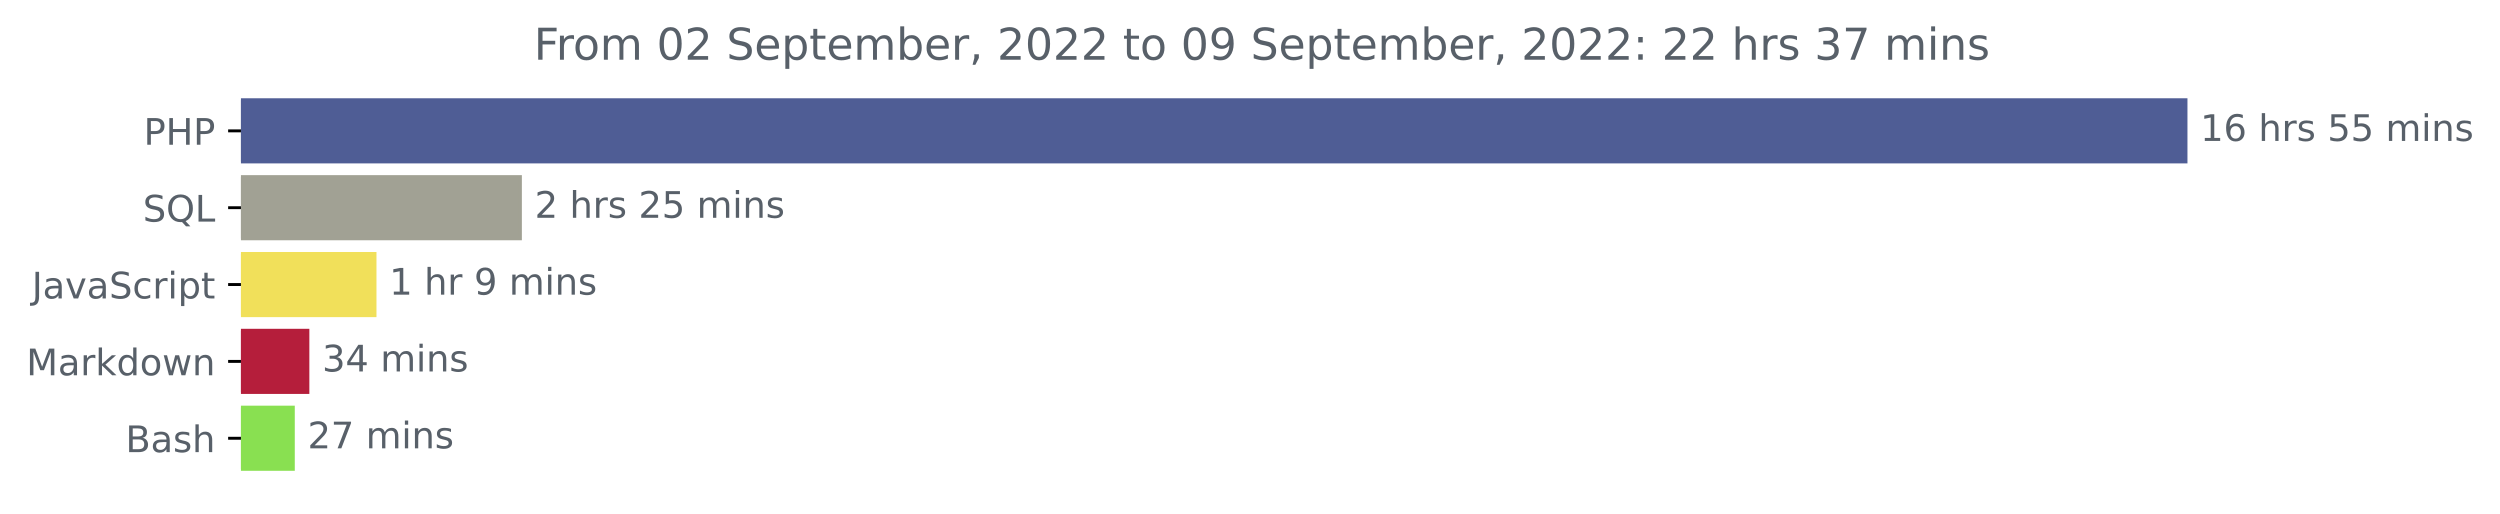
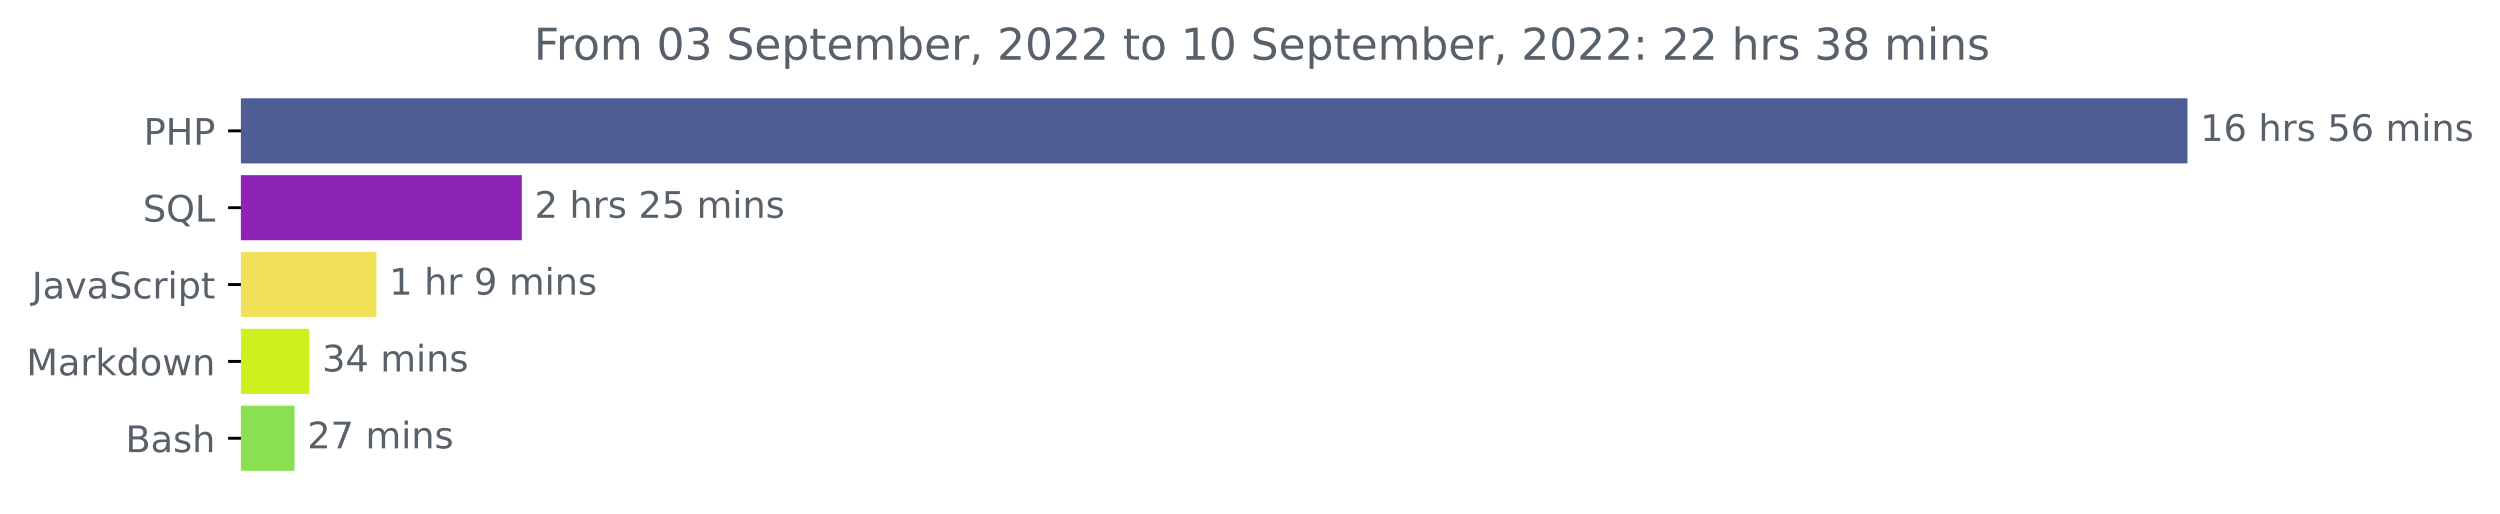
<svg xmlns="http://www.w3.org/2000/svg" xmlns:xlink="http://www.w3.org/1999/xlink" width="683.177pt" height="140.398pt" viewBox="0 0 683.177 140.398" version="1.1">
  <defs>
    <style type="text/css">*{stroke-linejoin: round; stroke-linecap: butt}</style>
  </defs>
  <g id="figure_1">
    <g id="patch_1">
      <path d="M 0 140.398  L 683.177 140.398  L 683.177 0  L 0 0  L 0 140.398  z " style="fill: none" />
    </g>
    <g id="axes_1">
      <g id="patch_2">
-         <path d="M 65.841 27.358  L 597.269 27.358  L 597.269 44.158  L 65.841 44.158  z " clip-path="url(#p2dd51f0425)" style="fill: #4f5d95; stroke: #4f5d95; stroke-linejoin: miter" />
+         <path d="M 65.841 27.358  L 597.269 27.358  L 597.269 44.158  L 65.841 44.158  z " clip-path="url(#pc895d41dc6)" style="fill: #4f5d95; stroke: #4f5d95; stroke-linejoin: miter" />
      </g>
      <g id="patch_3">
-         <path d="M 65.841 48.358  L 142.114 48.358  L 142.114 65.158  L 65.841 65.158  z " clip-path="url(#p2dd51f0425)" style="fill: #a1a194; stroke: #a1a194; stroke-linejoin: miter" />
+         <path d="M 65.841 48.358  L 142.094 48.358  L 142.094 65.158  L 65.841 65.158  z " clip-path="url(#pc895d41dc6)" style="fill: #8e24b5; stroke: #8e24b5; stroke-linejoin: miter" />
      </g>
      <g id="patch_4">
-         <path d="M 65.841 69.358  L 102.378 69.358  L 102.378 86.158  L 65.841 86.158  z " clip-path="url(#p2dd51f0425)" style="fill: #f1e05a; stroke: #f1e05a; stroke-linejoin: miter" />
+         <path d="M 65.841 69.358  L 102.368 69.358  L 102.368 86.158  L 65.841 86.158  z " clip-path="url(#pc895d41dc6)" style="fill: #f1e05a; stroke: #f1e05a; stroke-linejoin: miter" />
      </g>
      <g id="patch_5">
-         <path d="M 65.841 90.358  L 84.038 90.358  L 84.038 107.158  L 65.841 107.158  z " clip-path="url(#p2dd51f0425)" style="fill: #b51e3b; stroke: #b51e3b; stroke-linejoin: miter" />
+         <path d="M 65.841 90.358  L 84.033 90.358  L 84.033 107.158  L 65.841 107.158  z " clip-path="url(#pc895d41dc6)" style="fill: #cff01f; stroke: #cff01f; stroke-linejoin: miter" />
      </g>
      <g id="patch_6">
-         <path d="M 65.841 111.358  L 80.058 111.358  L 80.058 128.158  L 65.841 128.158  z " clip-path="url(#p2dd51f0425)" style="fill: #89e051; stroke: #89e051; stroke-linejoin: miter" />
+         <path d="M 65.841 111.358  L 79.983 111.358  L 79.983 128.158  L 65.841 128.158  z " clip-path="url(#pc895d41dc6)" style="fill: #89e051; stroke: #89e051; stroke-linejoin: miter" />
      </g>
      <g id="matplotlib.axis_1" />
      <g id="matplotlib.axis_2">
        <g id="ytick_1">
          <g id="line2d_1">
            <defs>
-               <path id="m867035bd68" d="M 0 0  L -3.5 0  " style="stroke: #000000; stroke-width: 0.8" />
+               <path id="ma44786c203" d="M 0 0  L -3.5 0  " style="stroke: #000000; stroke-width: 0.8" />
            </defs>
            <g>
-               <use xlink:href="#m867035bd68" x="65.841" y="35.758" style="stroke: #000000; stroke-width: 0.8" />
+               <use xlink:href="#ma44786c203" x="65.841" y="35.758" style="stroke: #000000; stroke-width: 0.8" />
            </g>
          </g>
          <g id="text_1">
            <g style="fill: #586069" transform="translate(39.26094 39.55734)scale(0.1 -0.1)">
              <defs>
                <path id="DejaVuSans-50" d="M 1259 4147  L 1259 2394  L 2053 2394  Q 2494 2394 2734 2622  Q 2975 2850 2975 3272  Q 2975 3691 2734 3919  Q 2494 4147 2053 4147  L 1259 4147  z M 628 4666  L 2053 4666  Q 2838 4666 3239 4311  Q 3641 3956 3641 3272  Q 3641 2581 3239 2228  Q 2838 1875 2053 1875  L 1259 1875  L 1259 0  L 628 0  L 628 4666  z " transform="scale(0.015625)" />
                <path id="DejaVuSans-48" d="M 628 4666  L 1259 4666  L 1259 2753  L 3553 2753  L 3553 4666  L 4184 4666  L 4184 0  L 3553 0  L 3553 2222  L 1259 2222  L 1259 0  L 628 0  L 628 4666  z " transform="scale(0.015625)" />
              </defs>
              <use xlink:href="#DejaVuSans-50" />
              <use xlink:href="#DejaVuSans-48" x="60.303" />
              <use xlink:href="#DejaVuSans-50" x="135.498" />
            </g>
          </g>
        </g>
        <g id="ytick_2">
          <g id="line2d_2">
            <g>
-               <use xlink:href="#m867035bd68" x="65.841" y="56.758" style="stroke: #000000; stroke-width: 0.8" />
+               <use xlink:href="#ma44786c203" x="65.841" y="56.758" style="stroke: #000000; stroke-width: 0.8" />
            </g>
          </g>
          <g id="text_2">
            <g style="fill: #586069" transform="translate(39.04844 60.55734)scale(0.1 -0.1)">
              <defs>
                <path id="DejaVuSans-53" d="M 3425 4513  L 3425 3897  Q 3066 4069 2747 4153  Q 2428 4238 2131 4238  Q 1616 4238 1336 4038  Q 1056 3838 1056 3469  Q 1056 3159 1242 3001  Q 1428 2844 1947 2747  L 2328 2669  Q 3034 2534 3370 2195  Q 3706 1856 3706 1288  Q 3706 609 3251 259  Q 2797 -91 1919 -91  Q 1588 -91 1214 -16  Q 841 59 441 206  L 441 856  Q 825 641 1194 531  Q 1563 422 1919 422  Q 2459 422 2753 634  Q 3047 847 3047 1241  Q 3047 1584 2836 1778  Q 2625 1972 2144 2069  L 1759 2144  Q 1053 2284 737 2584  Q 422 2884 422 3419  Q 422 4038 858 4394  Q 1294 4750 2059 4750  Q 2388 4750 2728 4690  Q 3069 4631 3425 4513  z " transform="scale(0.015625)" />
                <path id="DejaVuSans-51" d="M 2522 4238  Q 1834 4238 1429 3725  Q 1025 3213 1025 2328  Q 1025 1447 1429 934  Q 1834 422 2522 422  Q 3209 422 3611 934  Q 4013 1447 4013 2328  Q 4013 3213 3611 3725  Q 3209 4238 2522 4238  z M 3406 84  L 4238 -825  L 3475 -825  L 2784 -78  Q 2681 -84 2626 -87  Q 2572 -91 2522 -91  Q 1538 -91 948 567  Q 359 1225 359 2328  Q 359 3434 948 4092  Q 1538 4750 2522 4750  Q 3503 4750 4090 4092  Q 4678 3434 4678 2328  Q 4678 1516 4351 937  Q 4025 359 3406 84  z " transform="scale(0.015625)" />
                <path id="DejaVuSans-4c" d="M 628 4666  L 1259 4666  L 1259 531  L 3531 531  L 3531 0  L 628 0  L 628 4666  z " transform="scale(0.015625)" />
              </defs>
              <use xlink:href="#DejaVuSans-53" />
              <use xlink:href="#DejaVuSans-51" x="63.477" />
              <use xlink:href="#DejaVuSans-4c" x="142.188" />
            </g>
          </g>
        </g>
        <g id="ytick_3">
          <g id="line2d_3">
            <g>
-               <use xlink:href="#m867035bd68" x="65.841" y="77.758" style="stroke: #000000; stroke-width: 0.8" />
+               <use xlink:href="#ma44786c203" x="65.841" y="77.758" style="stroke: #000000; stroke-width: 0.8" />
            </g>
          </g>
          <g id="text_3">
            <g style="fill: #586069" transform="translate(8.710938 81.55734)scale(0.1 -0.1)">
              <defs>
                <path id="DejaVuSans-4a" d="M 628 4666  L 1259 4666  L 1259 325  Q 1259 -519 939 -900  Q 619 -1281 -91 -1281  L -331 -1281  L -331 -750  L -134 -750  Q 284 -750 456 -515  Q 628 -281 628 325  L 628 4666  z " transform="scale(0.015625)" />
                <path id="DejaVuSans-61" d="M 2194 1759  Q 1497 1759 1228 1600  Q 959 1441 959 1056  Q 959 750 1161 570  Q 1363 391 1709 391  Q 2188 391 2477 730  Q 2766 1069 2766 1631  L 2766 1759  L 2194 1759  z M 3341 1997  L 3341 0  L 2766 0  L 2766 531  Q 2569 213 2275 61  Q 1981 -91 1556 -91  Q 1019 -91 701 211  Q 384 513 384 1019  Q 384 1609 779 1909  Q 1175 2209 1959 2209  L 2766 2209  L 2766 2266  Q 2766 2663 2505 2880  Q 2244 3097 1772 3097  Q 1472 3097 1187 3025  Q 903 2953 641 2809  L 641 3341  Q 956 3463 1253 3523  Q 1550 3584 1831 3584  Q 2591 3584 2966 3190  Q 3341 2797 3341 1997  z " transform="scale(0.015625)" />
                <path id="DejaVuSans-76" d="M 191 3500  L 800 3500  L 1894 563  L 2988 3500  L 3597 3500  L 2284 0  L 1503 0  L 191 3500  z " transform="scale(0.015625)" />
                <path id="DejaVuSans-63" d="M 3122 3366  L 3122 2828  Q 2878 2963 2633 3030  Q 2388 3097 2138 3097  Q 1578 3097 1268 2742  Q 959 2388 959 1747  Q 959 1106 1268 751  Q 1578 397 2138 397  Q 2388 397 2633 464  Q 2878 531 3122 666  L 3122 134  Q 2881 22 2623 -34  Q 2366 -91 2075 -91  Q 1284 -91 818 406  Q 353 903 353 1747  Q 353 2603 823 3093  Q 1294 3584 2113 3584  Q 2378 3584 2631 3529  Q 2884 3475 3122 3366  z " transform="scale(0.015625)" />
                <path id="DejaVuSans-72" d="M 2631 2963  Q 2534 3019 2420 3045  Q 2306 3072 2169 3072  Q 1681 3072 1420 2755  Q 1159 2438 1159 1844  L 1159 0  L 581 0  L 581 3500  L 1159 3500  L 1159 2956  Q 1341 3275 1631 3429  Q 1922 3584 2338 3584  Q 2397 3584 2469 3576  Q 2541 3569 2628 3553  L 2631 2963  z " transform="scale(0.015625)" />
                <path id="DejaVuSans-69" d="M 603 3500  L 1178 3500  L 1178 0  L 603 0  L 603 3500  z M 603 4863  L 1178 4863  L 1178 4134  L 603 4134  L 603 4863  z " transform="scale(0.015625)" />
                <path id="DejaVuSans-70" d="M 1159 525  L 1159 -1331  L 581 -1331  L 581 3500  L 1159 3500  L 1159 2969  Q 1341 3281 1617 3432  Q 1894 3584 2278 3584  Q 2916 3584 3314 3078  Q 3713 2572 3713 1747  Q 3713 922 3314 415  Q 2916 -91 2278 -91  Q 1894 -91 1617 61  Q 1341 213 1159 525  z M 3116 1747  Q 3116 2381 2855 2742  Q 2594 3103 2138 3103  Q 1681 3103 1420 2742  Q 1159 2381 1159 1747  Q 1159 1113 1420 752  Q 1681 391 2138 391  Q 2594 391 2855 752  Q 3116 1113 3116 1747  z " transform="scale(0.015625)" />
                <path id="DejaVuSans-74" d="M 1172 4494  L 1172 3500  L 2356 3500  L 2356 3053  L 1172 3053  L 1172 1153  Q 1172 725 1289 603  Q 1406 481 1766 481  L 2356 481  L 2356 0  L 1766 0  Q 1100 0 847 248  Q 594 497 594 1153  L 594 3053  L 172 3053  L 172 3500  L 594 3500  L 594 4494  L 1172 4494  z " transform="scale(0.015625)" />
              </defs>
              <use xlink:href="#DejaVuSans-4a" />
              <use xlink:href="#DejaVuSans-61" x="29.492" />
              <use xlink:href="#DejaVuSans-76" x="90.771" />
              <use xlink:href="#DejaVuSans-61" x="149.951" />
              <use xlink:href="#DejaVuSans-53" x="211.23" />
              <use xlink:href="#DejaVuSans-63" x="274.707" />
              <use xlink:href="#DejaVuSans-72" x="329.688" />
              <use xlink:href="#DejaVuSans-69" x="370.801" />
              <use xlink:href="#DejaVuSans-70" x="398.584" />
              <use xlink:href="#DejaVuSans-74" x="462.061" />
            </g>
          </g>
        </g>
        <g id="ytick_4">
          <g id="line2d_4">
            <g>
-               <use xlink:href="#m867035bd68" x="65.841" y="98.758" style="stroke: #000000; stroke-width: 0.8" />
+               <use xlink:href="#ma44786c203" x="65.841" y="98.758" style="stroke: #000000; stroke-width: 0.8" />
            </g>
          </g>
          <g id="text_4">
            <g style="fill: #586069" transform="translate(7.2 102.5573)scale(0.1 -0.1)">
              <defs>
                <path id="DejaVuSans-4d" d="M 628 4666  L 1569 4666  L 2759 1491  L 3956 4666  L 4897 4666  L 4897 0  L 4281 0  L 4281 4097  L 3078 897  L 2444 897  L 1241 4097  L 1241 0  L 628 0  L 628 4666  z " transform="scale(0.015625)" />
                <path id="DejaVuSans-6b" d="M 581 4863  L 1159 4863  L 1159 1991  L 2875 3500  L 3609 3500  L 1753 1863  L 3688 0  L 2938 0  L 1159 1709  L 1159 0  L 581 0  L 581 4863  z " transform="scale(0.015625)" />
                <path id="DejaVuSans-64" d="M 2906 2969  L 2906 4863  L 3481 4863  L 3481 0  L 2906 0  L 2906 525  Q 2725 213 2448 61  Q 2172 -91 1784 -91  Q 1150 -91 751 415  Q 353 922 353 1747  Q 353 2572 751 3078  Q 1150 3584 1784 3584  Q 2172 3584 2448 3432  Q 2725 3281 2906 2969  z M 947 1747  Q 947 1113 1208 752  Q 1469 391 1925 391  Q 2381 391 2643 752  Q 2906 1113 2906 1747  Q 2906 2381 2643 2742  Q 2381 3103 1925 3103  Q 1469 3103 1208 2742  Q 947 2381 947 1747  z " transform="scale(0.015625)" />
                <path id="DejaVuSans-6f" d="M 1959 3097  Q 1497 3097 1228 2736  Q 959 2375 959 1747  Q 959 1119 1226 758  Q 1494 397 1959 397  Q 2419 397 2687 759  Q 2956 1122 2956 1747  Q 2956 2369 2687 2733  Q 2419 3097 1959 3097  z M 1959 3584  Q 2709 3584 3137 3096  Q 3566 2609 3566 1747  Q 3566 888 3137 398  Q 2709 -91 1959 -91  Q 1206 -91 779 398  Q 353 888 353 1747  Q 353 2609 779 3096  Q 1206 3584 1959 3584  z " transform="scale(0.015625)" />
                <path id="DejaVuSans-77" d="M 269 3500  L 844 3500  L 1563 769  L 2278 3500  L 2956 3500  L 3675 769  L 4391 3500  L 4966 3500  L 4050 0  L 3372 0  L 2619 2869  L 1863 0  L 1184 0  L 269 3500  z " transform="scale(0.015625)" />
                <path id="DejaVuSans-6e" d="M 3513 2113  L 3513 0  L 2938 0  L 2938 2094  Q 2938 2591 2744 2837  Q 2550 3084 2163 3084  Q 1697 3084 1428 2787  Q 1159 2491 1159 1978  L 1159 0  L 581 0  L 581 3500  L 1159 3500  L 1159 2956  Q 1366 3272 1645 3428  Q 1925 3584 2291 3584  Q 2894 3584 3203 3211  Q 3513 2838 3513 2113  z " transform="scale(0.015625)" />
              </defs>
              <use xlink:href="#DejaVuSans-4d" />
              <use xlink:href="#DejaVuSans-61" x="86.279" />
              <use xlink:href="#DejaVuSans-72" x="147.559" />
              <use xlink:href="#DejaVuSans-6b" x="188.672" />
              <use xlink:href="#DejaVuSans-64" x="246.582" />
              <use xlink:href="#DejaVuSans-6f" x="310.059" />
              <use xlink:href="#DejaVuSans-77" x="371.24" />
              <use xlink:href="#DejaVuSans-6e" x="453.027" />
            </g>
          </g>
        </g>
        <g id="ytick_5">
          <g id="line2d_5">
            <g>
-               <use xlink:href="#m867035bd68" x="65.841" y="119.758" style="stroke: #000000; stroke-width: 0.8" />
+               <use xlink:href="#ma44786c203" x="65.841" y="119.758" style="stroke: #000000; stroke-width: 0.8" />
            </g>
          </g>
          <g id="text_5">
            <g style="fill: #586069" transform="translate(34.30469 123.5573)scale(0.1 -0.1)">
              <defs>
                <path id="DejaVuSans-42" d="M 1259 2228  L 1259 519  L 2272 519  Q 2781 519 3026 730  Q 3272 941 3272 1375  Q 3272 1813 3026 2020  Q 2781 2228 2272 2228  L 1259 2228  z M 1259 4147  L 1259 2741  L 2194 2741  Q 2656 2741 2882 2914  Q 3109 3088 3109 3444  Q 3109 3797 2882 3972  Q 2656 4147 2194 4147  L 1259 4147  z M 628 4666  L 2241 4666  Q 2963 4666 3353 4366  Q 3744 4066 3744 3513  Q 3744 3084 3544 2831  Q 3344 2578 2956 2516  Q 3422 2416 3680 2098  Q 3938 1781 3938 1306  Q 3938 681 3513 340  Q 3088 0 2303 0  L 628 0  L 628 4666  z " transform="scale(0.015625)" />
                <path id="DejaVuSans-73" d="M 2834 3397  L 2834 2853  Q 2591 2978 2328 3040  Q 2066 3103 1784 3103  Q 1356 3103 1142 2972  Q 928 2841 928 2578  Q 928 2378 1081 2264  Q 1234 2150 1697 2047  L 1894 2003  Q 2506 1872 2764 1633  Q 3022 1394 3022 966  Q 3022 478 2636 193  Q 2250 -91 1575 -91  Q 1294 -91 989 -36  Q 684 19 347 128  L 347 722  Q 666 556 975 473  Q 1284 391 1588 391  Q 1994 391 2212 530  Q 2431 669 2431 922  Q 2431 1156 2273 1281  Q 2116 1406 1581 1522  L 1381 1569  Q 847 1681 609 1914  Q 372 2147 372 2553  Q 372 3047 722 3315  Q 1072 3584 1716 3584  Q 2034 3584 2315 3537  Q 2597 3491 2834 3397  z " transform="scale(0.015625)" />
                <path id="DejaVuSans-68" d="M 3513 2113  L 3513 0  L 2938 0  L 2938 2094  Q 2938 2591 2744 2837  Q 2550 3084 2163 3084  Q 1697 3084 1428 2787  Q 1159 2491 1159 1978  L 1159 0  L 581 0  L 581 4863  L 1159 4863  L 1159 2956  Q 1366 3272 1645 3428  Q 1925 3584 2291 3584  Q 2894 3584 3203 3211  Q 3513 2838 3513 2113  z " transform="scale(0.015625)" />
              </defs>
              <use xlink:href="#DejaVuSans-42" />
              <use xlink:href="#DejaVuSans-61" x="68.604" />
              <use xlink:href="#DejaVuSans-73" x="129.883" />
              <use xlink:href="#DejaVuSans-68" x="181.982" />
            </g>
          </g>
        </g>
      </g>
      <g id="text_6">
        <g style="fill: #586069" transform="translate(601.2692 38.5175)scale(0.1 -0.1)">
          <defs>
            <path id="DejaVuSans-31" d="M 794 531  L 1825 531  L 1825 4091  L 703 3866  L 703 4441  L 1819 4666  L 2450 4666  L 2450 531  L 3481 531  L 3481 0  L 794 0  L 794 531  z " transform="scale(0.015625)" />
            <path id="DejaVuSans-36" d="M 2113 2584  Q 1688 2584 1439 2293  Q 1191 2003 1191 1497  Q 1191 994 1439 701  Q 1688 409 2113 409  Q 2538 409 2786 701  Q 3034 994 3034 1497  Q 3034 2003 2786 2293  Q 2538 2584 2113 2584  z M 3366 4563  L 3366 3988  Q 3128 4100 2886 4159  Q 2644 4219 2406 4219  Q 1781 4219 1451 3797  Q 1122 3375 1075 2522  Q 1259 2794 1537 2939  Q 1816 3084 2150 3084  Q 2853 3084 3261 2657  Q 3669 2231 3669 1497  Q 3669 778 3244 343  Q 2819 -91 2113 -91  Q 1303 -91 875 529  Q 447 1150 447 2328  Q 447 3434 972 4092  Q 1497 4750 2381 4750  Q 2619 4750 2861 4703  Q 3103 4656 3366 4563  z " transform="scale(0.015625)" />
            <path id="DejaVuSans-20" transform="scale(0.015625)" />
            <path id="DejaVuSans-35" d="M 691 4666  L 3169 4666  L 3169 4134  L 1269 4134  L 1269 2991  Q 1406 3038 1543 3061  Q 1681 3084 1819 3084  Q 2600 3084 3056 2656  Q 3513 2228 3513 1497  Q 3513 744 3044 326  Q 2575 -91 1722 -91  Q 1428 -91 1123 -41  Q 819 9 494 109  L 494 744  Q 775 591 1075 516  Q 1375 441 1709 441  Q 2250 441 2565 725  Q 2881 1009 2881 1497  Q 2881 1984 2565 2268  Q 2250 2553 1709 2553  Q 1456 2553 1204 2497  Q 953 2441 691 2322  L 691 4666  z " transform="scale(0.015625)" />
            <path id="DejaVuSans-6d" d="M 3328 2828  Q 3544 3216 3844 3400  Q 4144 3584 4550 3584  Q 5097 3584 5394 3201  Q 5691 2819 5691 2113  L 5691 0  L 5113 0  L 5113 2094  Q 5113 2597 4934 2840  Q 4756 3084 4391 3084  Q 3944 3084 3684 2787  Q 3425 2491 3425 1978  L 3425 0  L 2847 0  L 2847 2094  Q 2847 2600 2669 2842  Q 2491 3084 2119 3084  Q 1678 3084 1418 2786  Q 1159 2488 1159 1978  L 1159 0  L 581 0  L 581 3500  L 1159 3500  L 1159 2956  Q 1356 3278 1631 3431  Q 1906 3584 2284 3584  Q 2666 3584 2933 3390  Q 3200 3197 3328 2828  z " transform="scale(0.015625)" />
          </defs>
          <use xlink:href="#DejaVuSans-31" />
          <use xlink:href="#DejaVuSans-36" x="63.623" />
          <use xlink:href="#DejaVuSans-20" x="127.246" />
          <use xlink:href="#DejaVuSans-68" x="159.033" />
          <use xlink:href="#DejaVuSans-72" x="222.412" />
          <use xlink:href="#DejaVuSans-73" x="263.525" />
          <use xlink:href="#DejaVuSans-20" x="315.625" />
          <use xlink:href="#DejaVuSans-35" x="347.412" />
-           <use xlink:href="#DejaVuSans-35" x="411.035" />
+           <use xlink:href="#DejaVuSans-36" x="411.035" />
          <use xlink:href="#DejaVuSans-20" x="474.658" />
          <use xlink:href="#DejaVuSans-6d" x="506.445" />
          <use xlink:href="#DejaVuSans-69" x="603.857" />
          <use xlink:href="#DejaVuSans-6e" x="631.641" />
          <use xlink:href="#DejaVuSans-73" x="695.02" />
        </g>
      </g>
      <g id="text_7">
-         <g style="fill: #586069" transform="translate(146.1144 59.5175)scale(0.1 -0.1)">
+         <g style="fill: #586069" transform="translate(146.094 59.5175)scale(0.1 -0.1)">
          <defs>
            <path id="DejaVuSans-32" d="M 1228 531  L 3431 531  L 3431 0  L 469 0  L 469 531  Q 828 903 1448 1529  Q 2069 2156 2228 2338  Q 2531 2678 2651 2914  Q 2772 3150 2772 3378  Q 2772 3750 2511 3984  Q 2250 4219 1831 4219  Q 1534 4219 1204 4116  Q 875 4013 500 3803  L 500 4441  Q 881 4594 1212 4672  Q 1544 4750 1819 4750  Q 2544 4750 2975 4387  Q 3406 4025 3406 3419  Q 3406 3131 3298 2873  Q 3191 2616 2906 2266  Q 2828 2175 2409 1742  Q 1991 1309 1228 531  z " transform="scale(0.015625)" />
          </defs>
          <use xlink:href="#DejaVuSans-32" />
          <use xlink:href="#DejaVuSans-20" x="63.623" />
          <use xlink:href="#DejaVuSans-68" x="95.41" />
          <use xlink:href="#DejaVuSans-72" x="158.789" />
          <use xlink:href="#DejaVuSans-73" x="199.902" />
          <use xlink:href="#DejaVuSans-20" x="252.002" />
          <use xlink:href="#DejaVuSans-32" x="283.789" />
          <use xlink:href="#DejaVuSans-35" x="347.412" />
          <use xlink:href="#DejaVuSans-20" x="411.035" />
          <use xlink:href="#DejaVuSans-6d" x="442.822" />
          <use xlink:href="#DejaVuSans-69" x="540.234" />
          <use xlink:href="#DejaVuSans-6e" x="568.018" />
          <use xlink:href="#DejaVuSans-73" x="631.396" />
        </g>
      </g>
      <g id="text_8">
-         <g style="fill: #586069" transform="translate(106.3781 80.5175)scale(0.1 -0.1)">
+         <g style="fill: #586069" transform="translate(106.3683 80.5175)scale(0.1 -0.1)">
          <defs>
            <path id="DejaVuSans-39" d="M 703 97  L 703 672  Q 941 559 1184 500  Q 1428 441 1663 441  Q 2288 441 2617 861  Q 2947 1281 2994 2138  Q 2813 1869 2534 1725  Q 2256 1581 1919 1581  Q 1219 1581 811 2004  Q 403 2428 403 3163  Q 403 3881 828 4315  Q 1253 4750 1959 4750  Q 2769 4750 3195 4129  Q 3622 3509 3622 2328  Q 3622 1225 3098 567  Q 2575 -91 1691 -91  Q 1453 -91 1209 -44  Q 966 3 703 97  z M 1959 2075  Q 2384 2075 2632 2365  Q 2881 2656 2881 3163  Q 2881 3666 2632 3958  Q 2384 4250 1959 4250  Q 1534 4250 1286 3958  Q 1038 3666 1038 3163  Q 1038 2656 1286 2365  Q 1534 2075 1959 2075  z " transform="scale(0.015625)" />
          </defs>
          <use xlink:href="#DejaVuSans-31" />
          <use xlink:href="#DejaVuSans-20" x="63.623" />
          <use xlink:href="#DejaVuSans-68" x="95.41" />
          <use xlink:href="#DejaVuSans-72" x="158.789" />
          <use xlink:href="#DejaVuSans-20" x="199.902" />
          <use xlink:href="#DejaVuSans-39" x="231.689" />
          <use xlink:href="#DejaVuSans-20" x="295.312" />
          <use xlink:href="#DejaVuSans-6d" x="327.1" />
          <use xlink:href="#DejaVuSans-69" x="424.512" />
          <use xlink:href="#DejaVuSans-6e" x="452.295" />
          <use xlink:href="#DejaVuSans-73" x="515.674" />
        </g>
      </g>
      <g id="text_9">
-         <g style="fill: #586069" transform="translate(88.03829 101.5175)scale(0.1 -0.1)">
+         <g style="fill: #586069" transform="translate(88.03342 101.5175)scale(0.1 -0.1)">
          <defs>
            <path id="DejaVuSans-33" d="M 2597 2516  Q 3050 2419 3304 2112  Q 3559 1806 3559 1356  Q 3559 666 3084 287  Q 2609 -91 1734 -91  Q 1441 -91 1130 -33  Q 819 25 488 141  L 488 750  Q 750 597 1062 519  Q 1375 441 1716 441  Q 2309 441 2620 675  Q 2931 909 2931 1356  Q 2931 1769 2642 2001  Q 2353 2234 1838 2234  L 1294 2234  L 1294 2753  L 1863 2753  Q 2328 2753 2575 2939  Q 2822 3125 2822 3475  Q 2822 3834 2567 4026  Q 2313 4219 1838 4219  Q 1578 4219 1281 4162  Q 984 4106 628 3988  L 628 4550  Q 988 4650 1302 4700  Q 1616 4750 1894 4750  Q 2613 4750 3031 4423  Q 3450 4097 3450 3541  Q 3450 3153 3228 2886  Q 3006 2619 2597 2516  z " transform="scale(0.015625)" />
            <path id="DejaVuSans-34" d="M 2419 4116  L 825 1625  L 2419 1625  L 2419 4116  z M 2253 4666  L 3047 4666  L 3047 1625  L 3713 1625  L 3713 1100  L 3047 1100  L 3047 0  L 2419 0  L 2419 1100  L 313 1100  L 313 1709  L 2253 4666  z " transform="scale(0.015625)" />
          </defs>
          <use xlink:href="#DejaVuSans-33" />
          <use xlink:href="#DejaVuSans-34" x="63.623" />
          <use xlink:href="#DejaVuSans-20" x="127.246" />
          <use xlink:href="#DejaVuSans-6d" x="159.033" />
          <use xlink:href="#DejaVuSans-69" x="256.445" />
          <use xlink:href="#DejaVuSans-6e" x="284.229" />
          <use xlink:href="#DejaVuSans-73" x="347.607" />
        </g>
      </g>
      <g id="text_10">
-         <g style="fill: #586069" transform="translate(84.05755 122.5175)scale(0.1 -0.1)">
+         <g style="fill: #586069" transform="translate(83.98268 122.5175)scale(0.1 -0.1)">
          <defs>
            <path id="DejaVuSans-37" d="M 525 4666  L 3525 4666  L 3525 4397  L 1831 0  L 1172 0  L 2766 4134  L 525 4134  L 525 4666  z " transform="scale(0.015625)" />
          </defs>
          <use xlink:href="#DejaVuSans-32" />
          <use xlink:href="#DejaVuSans-37" x="63.623" />
          <use xlink:href="#DejaVuSans-20" x="127.246" />
          <use xlink:href="#DejaVuSans-6d" x="159.033" />
          <use xlink:href="#DejaVuSans-69" x="256.445" />
          <use xlink:href="#DejaVuSans-6e" x="284.229" />
          <use xlink:href="#DejaVuSans-73" x="347.607" />
        </g>
      </g>
      <g id="text_11">
        <g style="fill: #586069" transform="translate(145.8975 16.31812)scale(0.12 -0.12)">
          <defs>
            <path id="DejaVuSans-46" d="M 628 4666  L 3309 4666  L 3309 4134  L 1259 4134  L 1259 2759  L 3109 2759  L 3109 2228  L 1259 2228  L 1259 0  L 628 0  L 628 4666  z " transform="scale(0.015625)" />
            <path id="DejaVuSans-30" d="M 2034 4250  Q 1547 4250 1301 3770  Q 1056 3291 1056 2328  Q 1056 1369 1301 889  Q 1547 409 2034 409  Q 2525 409 2770 889  Q 3016 1369 3016 2328  Q 3016 3291 2770 3770  Q 2525 4250 2034 4250  z M 2034 4750  Q 2819 4750 3233 4129  Q 3647 3509 3647 2328  Q 3647 1150 3233 529  Q 2819 -91 2034 -91  Q 1250 -91 836 529  Q 422 1150 422 2328  Q 422 3509 836 4129  Q 1250 4750 2034 4750  z " transform="scale(0.015625)" />
            <path id="DejaVuSans-65" d="M 3597 1894  L 3597 1613  L 953 1613  Q 991 1019 1311 708  Q 1631 397 2203 397  Q 2534 397 2845 478  Q 3156 559 3463 722  L 3463 178  Q 3153 47 2828 -22  Q 2503 -91 2169 -91  Q 1331 -91 842 396  Q 353 884 353 1716  Q 353 2575 817 3079  Q 1281 3584 2069 3584  Q 2775 3584 3186 3129  Q 3597 2675 3597 1894  z M 3022 2063  Q 3016 2534 2758 2815  Q 2500 3097 2075 3097  Q 1594 3097 1305 2825  Q 1016 2553 972 2059  L 3022 2063  z " transform="scale(0.015625)" />
            <path id="DejaVuSans-62" d="M 3116 1747  Q 3116 2381 2855 2742  Q 2594 3103 2138 3103  Q 1681 3103 1420 2742  Q 1159 2381 1159 1747  Q 1159 1113 1420 752  Q 1681 391 2138 391  Q 2594 391 2855 752  Q 3116 1113 3116 1747  z M 1159 2969  Q 1341 3281 1617 3432  Q 1894 3584 2278 3584  Q 2916 3584 3314 3078  Q 3713 2572 3713 1747  Q 3713 922 3314 415  Q 2916 -91 2278 -91  Q 1894 -91 1617 61  Q 1341 213 1159 525  L 1159 0  L 581 0  L 581 4863  L 1159 4863  L 1159 2969  z " transform="scale(0.015625)" />
            <path id="DejaVuSans-2c" d="M 750 794  L 1409 794  L 1409 256  L 897 -744  L 494 -744  L 750 256  L 750 794  z " transform="scale(0.015625)" />
            <path id="DejaVuSans-3a" d="M 750 794  L 1409 794  L 1409 0  L 750 0  L 750 794  z M 750 3309  L 1409 3309  L 1409 2516  L 750 2516  L 750 3309  z " transform="scale(0.015625)" />
+             <path id="DejaVuSans-38" d="M 2034 2216  Q 1584 2216 1326 1975  Q 1069 1734 1069 1313  Q 1069 891 1326 650  Q 1584 409 2034 409  Q 2484 409 2743 651  Q 3003 894 3003 1313  Q 3003 1734 2745 1975  Q 2488 2216 2034 2216  z M 1403 2484  Q 997 2584 770 2862  Q 544 3141 544 3541  Q 544 4100 942 4425  Q 1341 4750 2034 4750  Q 2731 4750 3128 4425  Q 3525 4100 3525 3541  Q 3525 3141 3298 2862  Q 3072 2584 2669 2484  Q 3125 2378 3379 2068  Q 3634 1759 3634 1313  Q 3634 634 3220 271  Q 2806 -91 2034 -91  Q 1263 -91 848 271  Q 434 634 434 1313  Q 434 1759 690 2068  Q 947 2378 1403 2484  z M 1172 3481  Q 1172 3119 1398 2916  Q 1625 2713 2034 2713  Q 2441 2713 2670 2916  Q 2900 3119 2900 3481  Q 2900 3844 2670 4047  Q 2441 4250 2034 4250  Q 1625 4250 1398 4047  Q 1172 3844 1172 3481  z " transform="scale(0.015625)" />
          </defs>
          <use xlink:href="#DejaVuSans-46" />
          <use xlink:href="#DejaVuSans-72" x="50.27" />
          <use xlink:href="#DejaVuSans-6f" x="89.133" />
          <use xlink:href="#DejaVuSans-6d" x="150.314" />
          <use xlink:href="#DejaVuSans-20" x="247.727" />
          <use xlink:href="#DejaVuSans-30" x="279.514" />
-           <use xlink:href="#DejaVuSans-32" x="343.137" />
+           <use xlink:href="#DejaVuSans-33" x="343.137" />
          <use xlink:href="#DejaVuSans-20" x="406.76" />
          <use xlink:href="#DejaVuSans-53" x="438.547" />
          <use xlink:href="#DejaVuSans-65" x="502.023" />
          <use xlink:href="#DejaVuSans-70" x="563.547" />
          <use xlink:href="#DejaVuSans-74" x="627.023" />
          <use xlink:href="#DejaVuSans-65" x="666.232" />
          <use xlink:href="#DejaVuSans-6d" x="727.756" />
          <use xlink:href="#DejaVuSans-62" x="825.168" />
          <use xlink:href="#DejaVuSans-65" x="888.645" />
          <use xlink:href="#DejaVuSans-72" x="950.168" />
          <use xlink:href="#DejaVuSans-2c" x="991.281" />
          <use xlink:href="#DejaVuSans-20" x="1023.068" />
          <use xlink:href="#DejaVuSans-32" x="1054.855" />
          <use xlink:href="#DejaVuSans-30" x="1118.479" />
          <use xlink:href="#DejaVuSans-32" x="1182.102" />
          <use xlink:href="#DejaVuSans-32" x="1245.725" />
          <use xlink:href="#DejaVuSans-20" x="1309.348" />
          <use xlink:href="#DejaVuSans-74" x="1341.135" />
          <use xlink:href="#DejaVuSans-6f" x="1380.344" />
          <use xlink:href="#DejaVuSans-20" x="1441.525" />
-           <use xlink:href="#DejaVuSans-30" x="1473.312" />
-           <use xlink:href="#DejaVuSans-39" x="1536.936" />
+           <use xlink:href="#DejaVuSans-31" x="1473.312" />
+           <use xlink:href="#DejaVuSans-30" x="1536.936" />
          <use xlink:href="#DejaVuSans-20" x="1600.559" />
          <use xlink:href="#DejaVuSans-53" x="1632.346" />
          <use xlink:href="#DejaVuSans-65" x="1695.822" />
          <use xlink:href="#DejaVuSans-70" x="1757.346" />
          <use xlink:href="#DejaVuSans-74" x="1820.822" />
          <use xlink:href="#DejaVuSans-65" x="1860.031" />
          <use xlink:href="#DejaVuSans-6d" x="1921.555" />
          <use xlink:href="#DejaVuSans-62" x="2018.967" />
          <use xlink:href="#DejaVuSans-65" x="2082.443" />
          <use xlink:href="#DejaVuSans-72" x="2143.967" />
          <use xlink:href="#DejaVuSans-2c" x="2185.08" />
          <use xlink:href="#DejaVuSans-20" x="2216.867" />
          <use xlink:href="#DejaVuSans-32" x="2248.654" />
          <use xlink:href="#DejaVuSans-30" x="2312.277" />
          <use xlink:href="#DejaVuSans-32" x="2375.9" />
          <use xlink:href="#DejaVuSans-32" x="2439.523" />
          <use xlink:href="#DejaVuSans-3a" x="2503.146" />
          <use xlink:href="#DejaVuSans-20" x="2536.838" />
          <use xlink:href="#DejaVuSans-32" x="2568.625" />
          <use xlink:href="#DejaVuSans-32" x="2632.248" />
          <use xlink:href="#DejaVuSans-20" x="2695.871" />
          <use xlink:href="#DejaVuSans-68" x="2727.658" />
          <use xlink:href="#DejaVuSans-72" x="2791.037" />
          <use xlink:href="#DejaVuSans-73" x="2832.15" />
          <use xlink:href="#DejaVuSans-20" x="2884.25" />
          <use xlink:href="#DejaVuSans-33" x="2916.037" />
-           <use xlink:href="#DejaVuSans-37" x="2979.66" />
+           <use xlink:href="#DejaVuSans-38" x="2979.66" />
          <use xlink:href="#DejaVuSans-20" x="3043.283" />
          <use xlink:href="#DejaVuSans-6d" x="3075.07" />
          <use xlink:href="#DejaVuSans-69" x="3172.482" />
          <use xlink:href="#DejaVuSans-6e" x="3200.266" />
          <use xlink:href="#DejaVuSans-73" x="3263.645" />
        </g>
      </g>
    </g>
  </g>
  <defs>
-     <clipPath id="p2dd51f0425">
+     <clipPath id="pc895d41dc6">
      <rect x="65.841" y="22.318" width="558" height="110.88" />
    </clipPath>
  </defs>
</svg>
